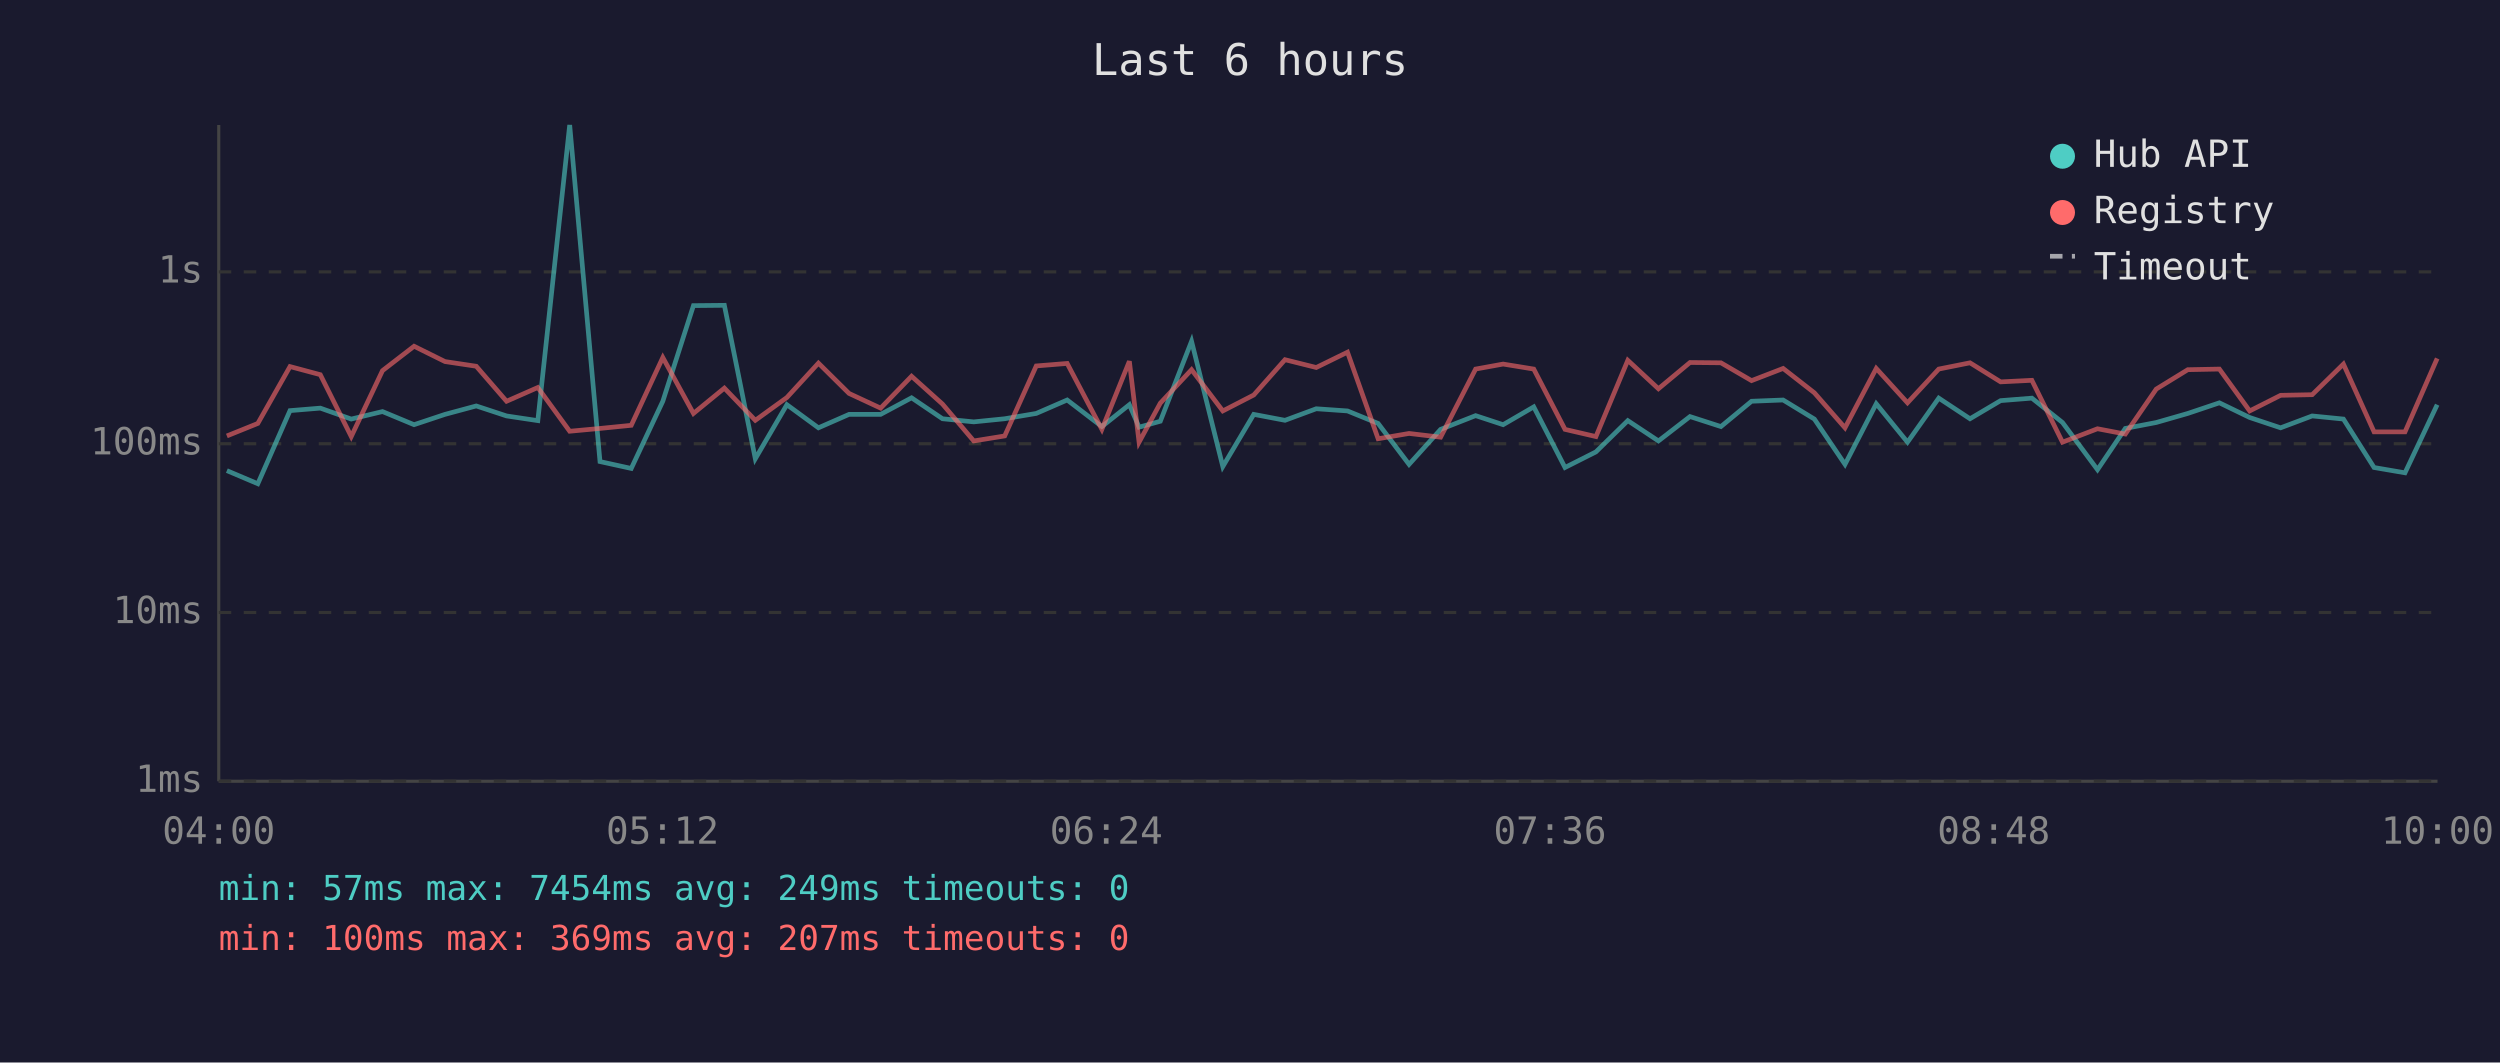
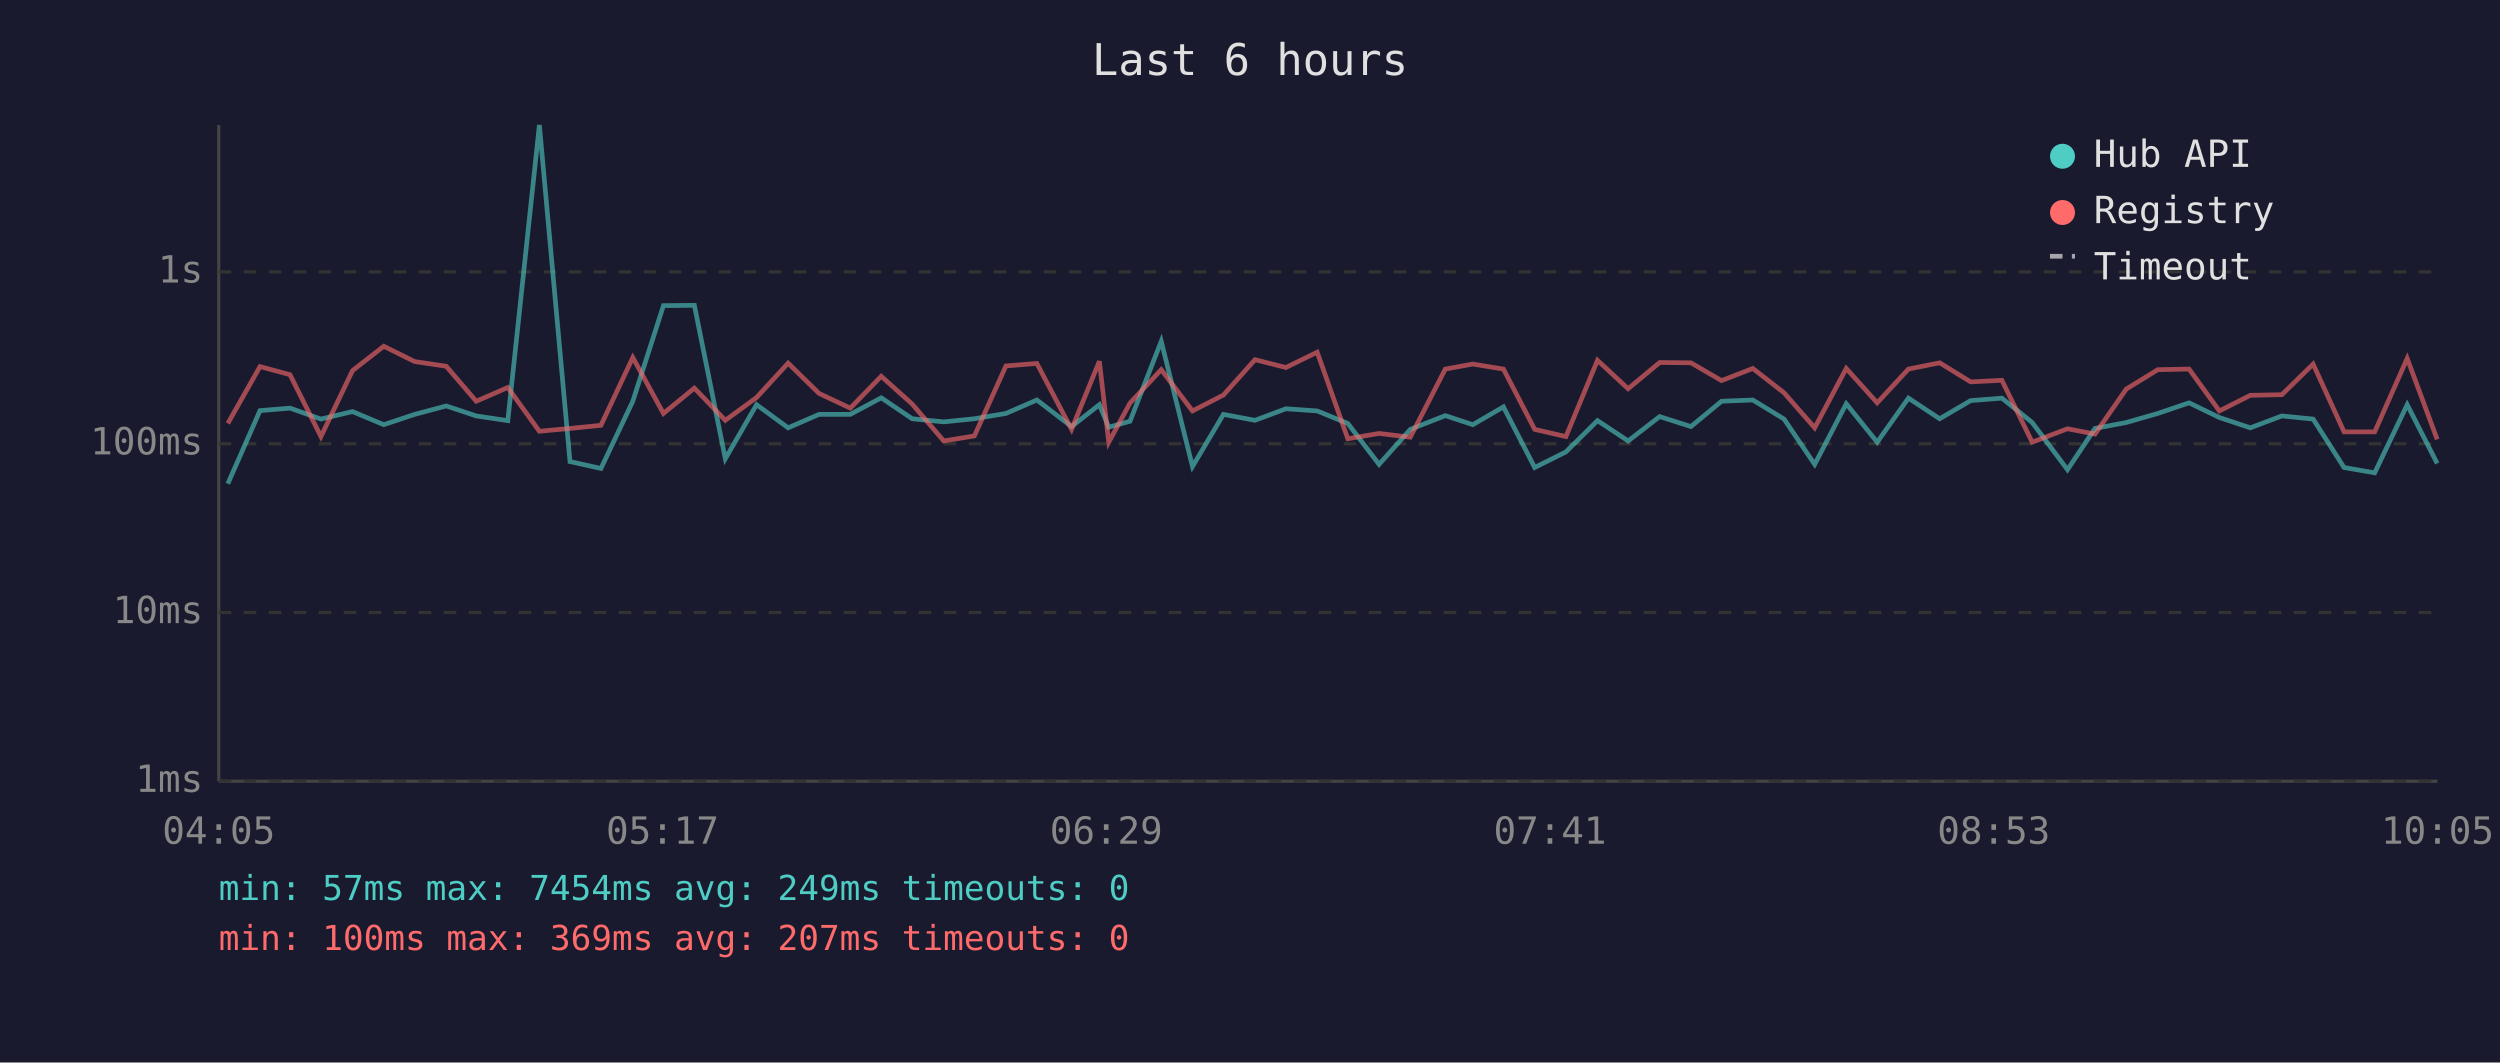
<svg xmlns="http://www.w3.org/2000/svg" viewBox="0 0 800 340" font-family="monospace" font-size="12">
  <rect width="800" height="340" fill="#1a1a2e" />
  <text x="400" y="24" fill="#e0e0e0" font-size="14" text-anchor="middle">Last 6 hours</text>
  <line x1="70" y1="40" x2="70" y2="250" stroke="#444" stroke-width="1" />
  <line x1="70" y1="250" x2="780" y2="250" stroke="#444" stroke-width="1" />
  <line x1="70" y1="250" x2="780" y2="250" stroke="#333" stroke-width="1" stroke-dasharray="4" />
  <text x="65" y="250" fill="#888" text-anchor="end" dominant-baseline="middle">1ms</text>
  <line x1="70" y1="196" x2="780" y2="196" stroke="#333" stroke-width="1" stroke-dasharray="4" />
  <text x="65" y="196" fill="#888" text-anchor="end" dominant-baseline="middle">10ms</text>
  <line x1="70" y1="142" x2="780" y2="142" stroke="#333" stroke-width="1" stroke-dasharray="4" />
  <text x="65" y="142" fill="#888" text-anchor="end" dominant-baseline="middle">100ms</text>
  <line x1="70" y1="87" x2="780" y2="87" stroke="#333" stroke-width="1" stroke-dasharray="4" />
  <text x="65" y="87" fill="#888" text-anchor="end" dominant-baseline="middle">1s</text>
-   <text x="70" y="270" fill="#888" text-anchor="middle">04:00</text>
-   <text x="212" y="270" fill="#888" text-anchor="middle">05:12</text>
-   <text x="354" y="270" fill="#888" text-anchor="middle">06:24</text>
-   <text x="496" y="270" fill="#888" text-anchor="middle">07:36</text>
-   <text x="638" y="270" fill="#888" text-anchor="middle">08:48</text>
-   <text x="780" y="270" fill="#888" text-anchor="middle">10:00</text>
-   <polyline points="72.6,150.6 82.5,154.8 92.8,131.4 102.5,130.6 112.4,134.1 122.4,131.7 132.5,135.9 142.4,132.6 152.4,129.9 162.1,133.1 172.1,134.6 182.3,40.0 192.0,147.7 202.0,149.9 212.1,128.4 221.9,97.8 231.8,97.7 241.7,146.8 251.8,129.5 261.9,136.9 271.7,132.6 281.8,132.6 291.7,127.3 301.6,134.0 311.6,135.0 321.5,134.0 331.6,132.3 341.5,128.0 352.6,136.5 361.4,129.5 364.5,136.7 371.3,134.8 381.3,109.2 391.3,149.3 401.2,132.6 411.2,134.5 421.2,130.8 431.2,131.5 441.0,135.5 450.9,148.6 461.0,137.4 472.2,133.0 481.0,135.9 490.8,130.2 500.8,149.6 510.7,144.6 520.9,134.6 530.7,141.1 540.8,133.3 550.7,136.5 560.5,128.4 570.6,128.0 580.6,134.1 590.4,148.6 600.4,129.2 610.4,141.5 620.4,127.4 630.4,134.0 640.2,128.2 650.2,127.4 660.0,135.2 671.2,150.3 680.1,137.1 690.0,135.2 700.1,132.3 710.2,128.9 719.9,133.6 729.8,136.9 739.9,133.1 749.9,134.1 759.7,149.6 769.6,151.3 779.9,129.5" fill="none" stroke="#4ecdc4" stroke-width="1.5" opacity="0.6" />
-   <polyline points="72.6,139.5 82.5,135.5 92.8,117.3 102.5,119.9 112.4,139.7 122.4,118.6 132.5,110.8 142.4,115.7 152.4,117.2 162.1,128.4 172.1,124.0 182.3,138.0 192.0,137.1 202.0,136.1 212.1,114.4 221.9,132.3 231.8,124.2 241.7,134.5 251.8,127.2 261.9,116.2 271.7,125.9 281.8,130.6 291.7,120.4 301.6,129.3 311.6,141.1 321.5,139.5 331.6,117.1 341.5,116.3 352.6,137.4 361.4,115.6 364.5,141.5 371.3,129.0 381.3,118.3 391.3,131.5 401.2,126.4 411.2,115.1 421.2,117.6 431.2,112.7 441.0,140.4 450.9,138.7 461.0,139.9 472.2,118.1 481.0,116.5 490.8,118.1 500.8,137.4 510.7,139.7 520.9,115.3 530.7,124.4 540.8,116.0 550.7,116.1 560.5,121.8 570.6,117.9 580.6,125.7 590.4,136.9 600.4,117.9 610.4,128.9 620.4,118.1 630.4,116.1 640.2,122.2 650.2,121.7 660.0,141.5 671.2,137.2 680.1,138.9 690.0,124.5 700.1,118.3 710.2,118.1 719.9,131.5 729.8,126.5 739.9,126.3 749.9,116.5 759.7,138.2 769.6,138.2 779.9,114.7" fill="none" stroke="#ff6b6b" stroke-width="1.5" opacity="0.6" />
+   <text x="70" y="270" fill="#888" text-anchor="middle">04:05</text>
+   <text x="212" y="270" fill="#888" text-anchor="middle">05:17</text>
+   <text x="354" y="270" fill="#888" text-anchor="middle">06:29</text>
+   <text x="496" y="270" fill="#888" text-anchor="middle">07:41</text>
+   <text x="638" y="270" fill="#888" text-anchor="middle">08:53</text>
+   <text x="780" y="270" fill="#888" text-anchor="middle">10:05</text>
+   <polyline points="72.9,154.8 83.2,131.4 92.8,130.6 102.7,134.1 112.8,131.7 122.8,135.9 132.7,132.6 142.8,129.9 152.4,133.1 162.5,134.6 172.6,40.0 182.4,147.7 192.3,149.9 202.5,128.4 212.3,97.8 222.2,97.7 232.1,146.8 242.1,129.5 252.2,136.9 262.1,132.6 272.1,132.6 282.0,127.3 291.9,134.0 302.0,135.0 311.8,134.0 321.9,132.3 331.8,128.0 342.9,136.5 351.8,129.5 354.8,136.7 361.6,134.8 371.6,109.2 381.6,149.3 391.5,132.6 401.6,134.5 411.5,130.8 421.5,131.5 431.3,135.5 441.3,148.6 451.3,137.4 462.5,133.0 471.3,135.9 481.1,130.2 491.1,149.6 501.1,144.6 511.2,134.6 521.0,141.1 531.1,133.3 541.1,136.5 550.9,128.4 560.9,128.0 570.9,134.1 580.7,148.6 590.8,129.2 600.7,141.5 610.7,127.4 620.7,134.0 630.6,128.2 640.6,127.4 650.3,135.2 661.6,150.3 670.4,137.1 680.4,135.2 690.5,132.3 700.5,128.9 710.2,133.6 720.1,136.9 730.2,133.1 740.2,134.1 750.1,149.6 759.9,151.3 770.3,129.5 779.9,148.3" fill="none" stroke="#4ecdc4" stroke-width="1.5" opacity="0.6" />
+   <polyline points="72.9,135.5 83.2,117.3 92.8,119.9 102.7,139.7 112.8,118.6 122.8,110.8 132.7,115.7 142.8,117.2 152.4,128.4 162.5,124.0 172.6,138.0 182.4,137.1 192.3,136.1 202.5,114.4 212.3,132.3 222.2,124.2 232.1,134.5 242.1,127.2 252.2,116.2 262.1,125.9 272.1,130.6 282.0,120.4 291.9,129.3 302.0,141.1 311.8,139.5 321.9,117.1 331.8,116.3 342.9,137.4 351.8,115.6 354.8,141.5 361.6,129.0 371.6,118.3 381.6,131.5 391.5,126.4 401.6,115.1 411.5,117.6 421.5,112.7 431.3,140.4 441.3,138.7 451.3,139.9 462.5,118.1 471.3,116.5 481.1,118.1 491.1,137.4 501.1,139.7 511.2,115.3 521.0,124.4 531.1,116.0 541.1,116.1 550.9,121.8 560.9,117.9 570.9,125.7 580.7,136.9 590.8,117.9 600.7,128.9 610.7,118.1 620.7,116.1 630.6,122.2 640.6,121.7 650.3,141.5 661.6,137.2 670.4,138.9 680.4,124.5 690.5,118.3 700.5,118.1 710.2,131.5 720.1,126.5 730.2,126.3 740.2,116.5 750.1,138.2 759.9,138.2 770.3,114.7 779.9,140.6" fill="none" stroke="#ff6b6b" stroke-width="1.5" opacity="0.6" />
  <circle cx="660" cy="50" r="4" fill="#4ecdc4" />
  <text x="670" y="50" fill="#e0e0e0" dominant-baseline="middle">Hub API</text>
  <circle cx="660" cy="68" r="4" fill="#ff6b6b" />
  <text x="670" y="68" fill="#e0e0e0" dominant-baseline="middle">Registry</text>
  <line x1="656" y1="82" x2="664" y2="82" stroke="#e0e0e0" stroke-width="1.5" stroke-dasharray="4,3" opacity="0.7" />
  <text x="670" y="86" fill="#e0e0e0" dominant-baseline="middle">Timeout</text>
  <text x="70" y="288" fill="#4ecdc4" font-size="11">min: 57ms  max: 7454ms  avg: 249ms  timeouts: 0</text>
  <text x="70" y="304" fill="#ff6b6b" font-size="11">min: 100ms  max: 369ms  avg: 207ms  timeouts: 0</text>
</svg>
